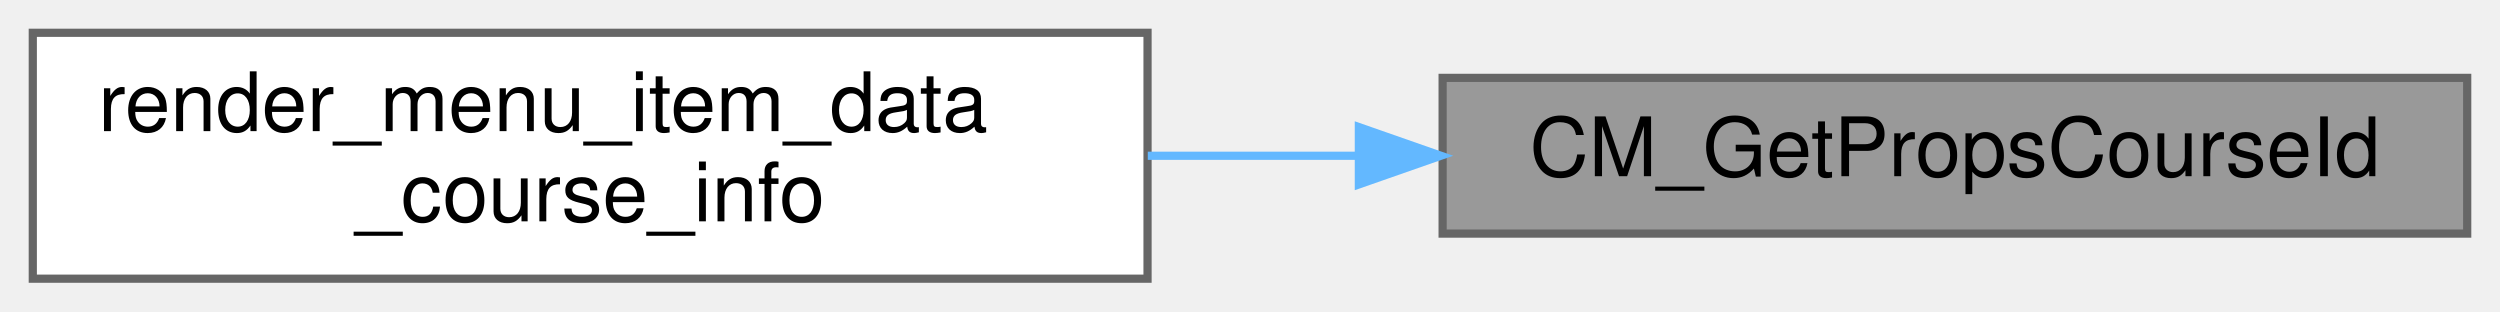
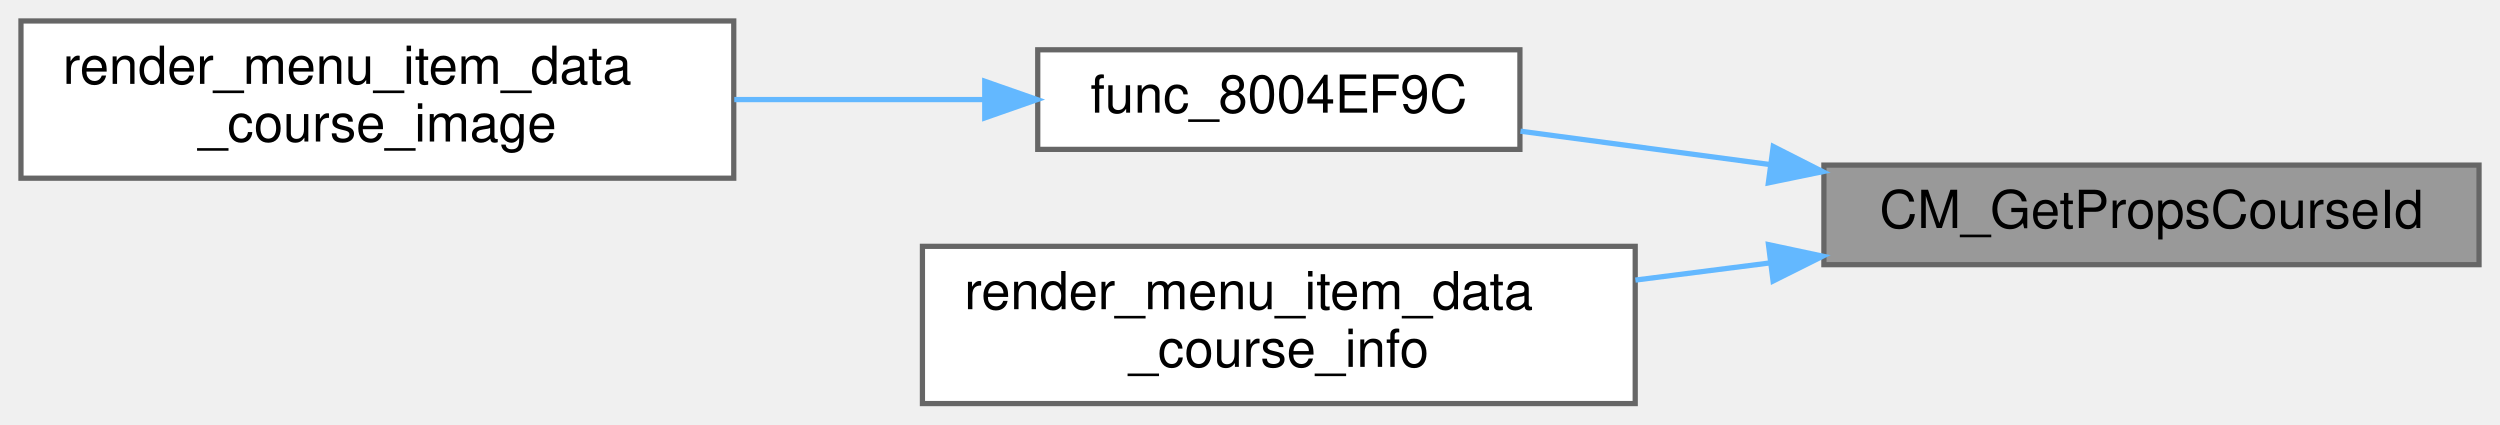
- <svg xmlns="http://www.w3.org/2000/svg" xmlns:xlink="http://www.w3.org/1999/xlink" width="305pt" height="38pt" viewBox="0.00 0.00 305.00 38.00">
-   <g id="graph0" class="graph" transform="scale(1 1) rotate(0) translate(4 34)">
+ <svg xmlns="http://www.w3.org/2000/svg" xmlns:xlink="http://www.w3.org/1999/xlink" width="477pt" height="81pt" viewBox="0.00 0.00 477.00 81.00">
+   <g id="graph0" class="graph" transform="scale(1 1) rotate(0) translate(4 77)">
    <g id="Node000001" class="node">
      <g id="a_Node000001">
        <a xlink:title=" ">
-           <polygon fill="#999999" stroke="#666666" points="297,-24.5 172,-24.5 172,-5.5 297,-5.5 297,-24.5" />
-           <text text-anchor="middle" x="234.5" y="-12.5" font-family="Helvetica,sans-Serif" font-size="10.00">CM_GetPropsCourseId</text>
+           <polygon fill="#999999" stroke="#666666" points="469,-45.5 344,-45.5 344,-26.5 469,-26.5 469,-45.5" />
+           <text text-anchor="middle" x="406.5" y="-33.5" font-family="Helvetica,sans-Serif" font-size="10.00">CM_GetPropsCourseId</text>
        </a>
      </g>
    </g>
    <g id="Node000002" class="node">
      <g id="a_Node000002">
-         <a xlink:href="menu__items_8c.html#a8c894a5f2b8beb6af8c5f34273083993" target="_top" xlink:title=" ">
-           <polygon fill="white" stroke="#666666" points="136,-30 0,-30 0,0 136,0 136,-30" />
-           <text text-anchor="start" x="8" y="-18" font-family="Helvetica,sans-Serif" font-size="10.00">render_menu_item_data</text>
-           <text text-anchor="middle" x="68" y="-7" font-family="Helvetica,sans-Serif" font-size="10.00">_course_info</text>
+         <a xlink:href="render__objects_8c.html#aa192f4b314faad1c8a4f27ee3152ebe6" target="_top" xlink:title=" ">
+           <polygon fill="white" stroke="#666666" points="286,-67.5 194,-67.5 194,-48.5 286,-48.5 286,-67.5" />
+           <text text-anchor="middle" x="240" y="-55.5" font-family="Helvetica,sans-Serif" font-size="10.00">func_8004EF9C</text>
        </a>
      </g>
    </g>
    <g id="edge1_Node000001_Node000002" class="edge">
      <g id="a_edge1_Node000001_Node000002">
        <a xlink:title=" ">
-           <path fill="none" stroke="#63b8ff" d="M161.54,-15C153.06,-15 144.43,-15 136.03,-15" />
-           <polygon fill="#63b8ff" stroke="#63b8ff" points="161.78,-18.5 171.78,-15 161.78,-11.5 161.78,-18.5" />
+           <path fill="none" stroke="#63b8ff" d="M333.79,-45.59C317.59,-47.76 300.84,-50 286.11,-51.97" />
+           <polygon fill="#63b8ff" stroke="#63b8ff" points="334.33,-49.05 343.78,-44.25 333.4,-42.11 334.33,-49.05" />
+         </a>
+       </g>
+     </g>
+     <g id="Node000004" class="node">
+       <g id="a_Node000004">
+         <a xlink:href="menu__items_8c.html#a8c894a5f2b8beb6af8c5f34273083993" target="_top" xlink:title=" ">
+           <polygon fill="white" stroke="#666666" points="308,-30 172,-30 172,0 308,0 308,-30" />
+           <text text-anchor="start" x="180" y="-18" font-family="Helvetica,sans-Serif" font-size="10.00">render_menu_item_data</text>
+           <text text-anchor="middle" x="240" y="-7" font-family="Helvetica,sans-Serif" font-size="10.00">_course_info</text>
+         </a>
+       </g>
+     </g>
+     <g id="edge3_Node000001_Node000004" class="edge">
+       <g id="a_edge3_Node000001_Node000004">
+         <a xlink:title=" ">
+           <path fill="none" stroke="#63b8ff" d="M333.82,-26.85C325.25,-25.76 316.53,-24.64 308.03,-23.56" />
+           <polygon fill="#63b8ff" stroke="#63b8ff" points="333.42,-30.33 343.78,-28.12 334.3,-23.38 333.42,-30.33" />
+         </a>
+       </g>
+     </g>
+     <g id="Node000003" class="node">
+       <g id="a_Node000003">
+         <a xlink:href="menu__items_8c.html#a9fefc3d673e110249b5b83f9508d9b83" target="_top" xlink:title=" ">
+           <polygon fill="white" stroke="#666666" points="136,-73 0,-73 0,-43 136,-43 136,-73" />
+           <text text-anchor="start" x="8" y="-61" font-family="Helvetica,sans-Serif" font-size="10.00">render_menu_item_data</text>
+           <text text-anchor="middle" x="68" y="-50" font-family="Helvetica,sans-Serif" font-size="10.00">_course_image</text>
+         </a>
+       </g>
+     </g>
+     <g id="edge2_Node000002_Node000003" class="edge">
+       <g id="a_edge2_Node000002_Node000003">
+         <a xlink:title=" ">
+           <path fill="none" stroke="#63b8ff" d="M183.64,-58C168.47,-58 151.86,-58 136.1,-58" />
+           <polygon fill="#63b8ff" stroke="#63b8ff" points="183.89,-61.5 193.89,-58 183.89,-54.5 183.89,-61.5" />
        </a>
      </g>
    </g>
  </g>
</svg>
